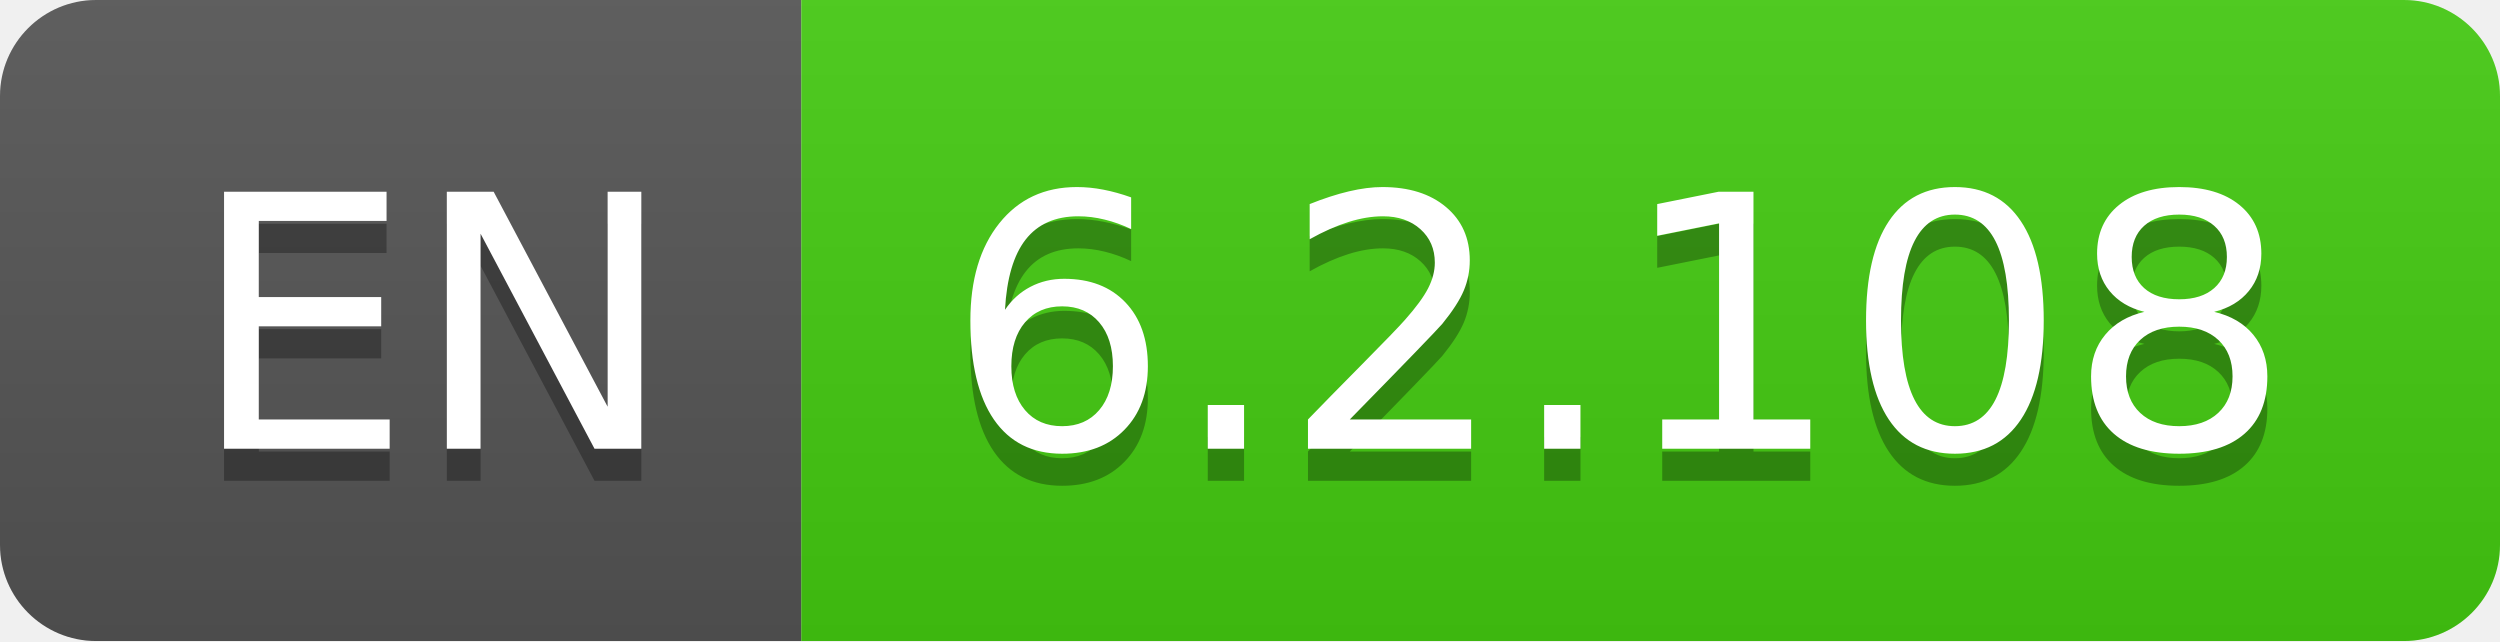
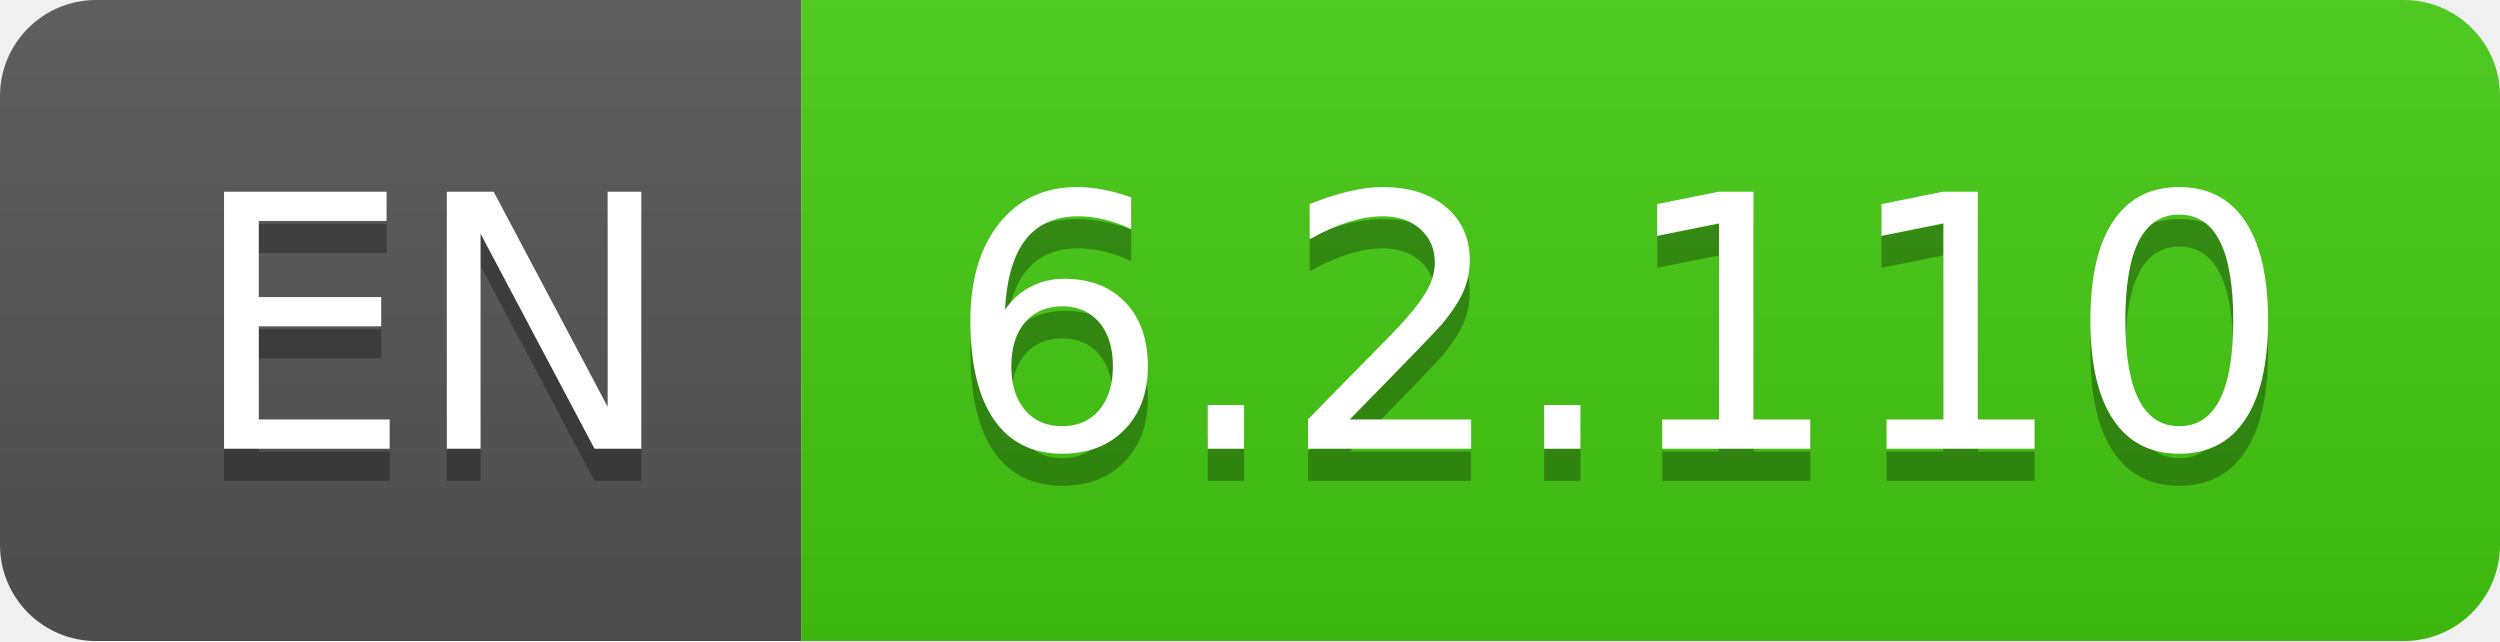
- <svg xmlns="http://www.w3.org/2000/svg" width="78" height="20" role="img" aria-label="EN: 6.2.108">
+ <svg xmlns="http://www.w3.org/2000/svg" width="78" height="20" role="img" aria-label="EN: 6.2.110">
  <linearGradient id="s" x2="0" y2="100%">
    <stop offset="0" stop-color="#bbb" stop-opacity=".1" />
    <stop offset="1" stop-opacity=".1" />
  </linearGradient>
  <clipPath id="r">
    <rect width="78" height="20" rx="3" fill="#fff" />
  </clipPath>
  <g clip-path="url(#r)">
    <rect width="25" height="20" fill="#555" />
    <rect x="25" width="53" height="20" fill="#4c1" />
    <rect width="78" height="20" fill="url(#s)" />
  </g>
  <g fill="#fff" text-anchor="middle" font-family="Verdana,Geneva,DejaVu Sans,sans-serif" text-rendering="geometricPrecision" font-size="110">
    <text aria-hidden="true" x="135" y="150" fill="#010101" fill-opacity=".3" transform="scale(.1)" textLength="150">EN</text>
    <text x="135" y="140" transform="scale(.1)" fill="#fff" textLength="150">EN</text>
-     <text aria-hidden="true" x="505" y="150" fill="#010101" fill-opacity=".3" transform="scale(.1)" textLength="430">6.2.108</text>
-     <text x="505" y="140" transform="scale(.1)" fill="#fff" textLength="430">6.2.108</text>
+     <text aria-hidden="true" x="505" y="150" fill="#010101" fill-opacity=".3" transform="scale(.1)" textLength="430">6.2.110</text>
+     <text x="505" y="140" transform="scale(.1)" fill="#fff" textLength="430">6.2.110</text>
  </g>
</svg>
